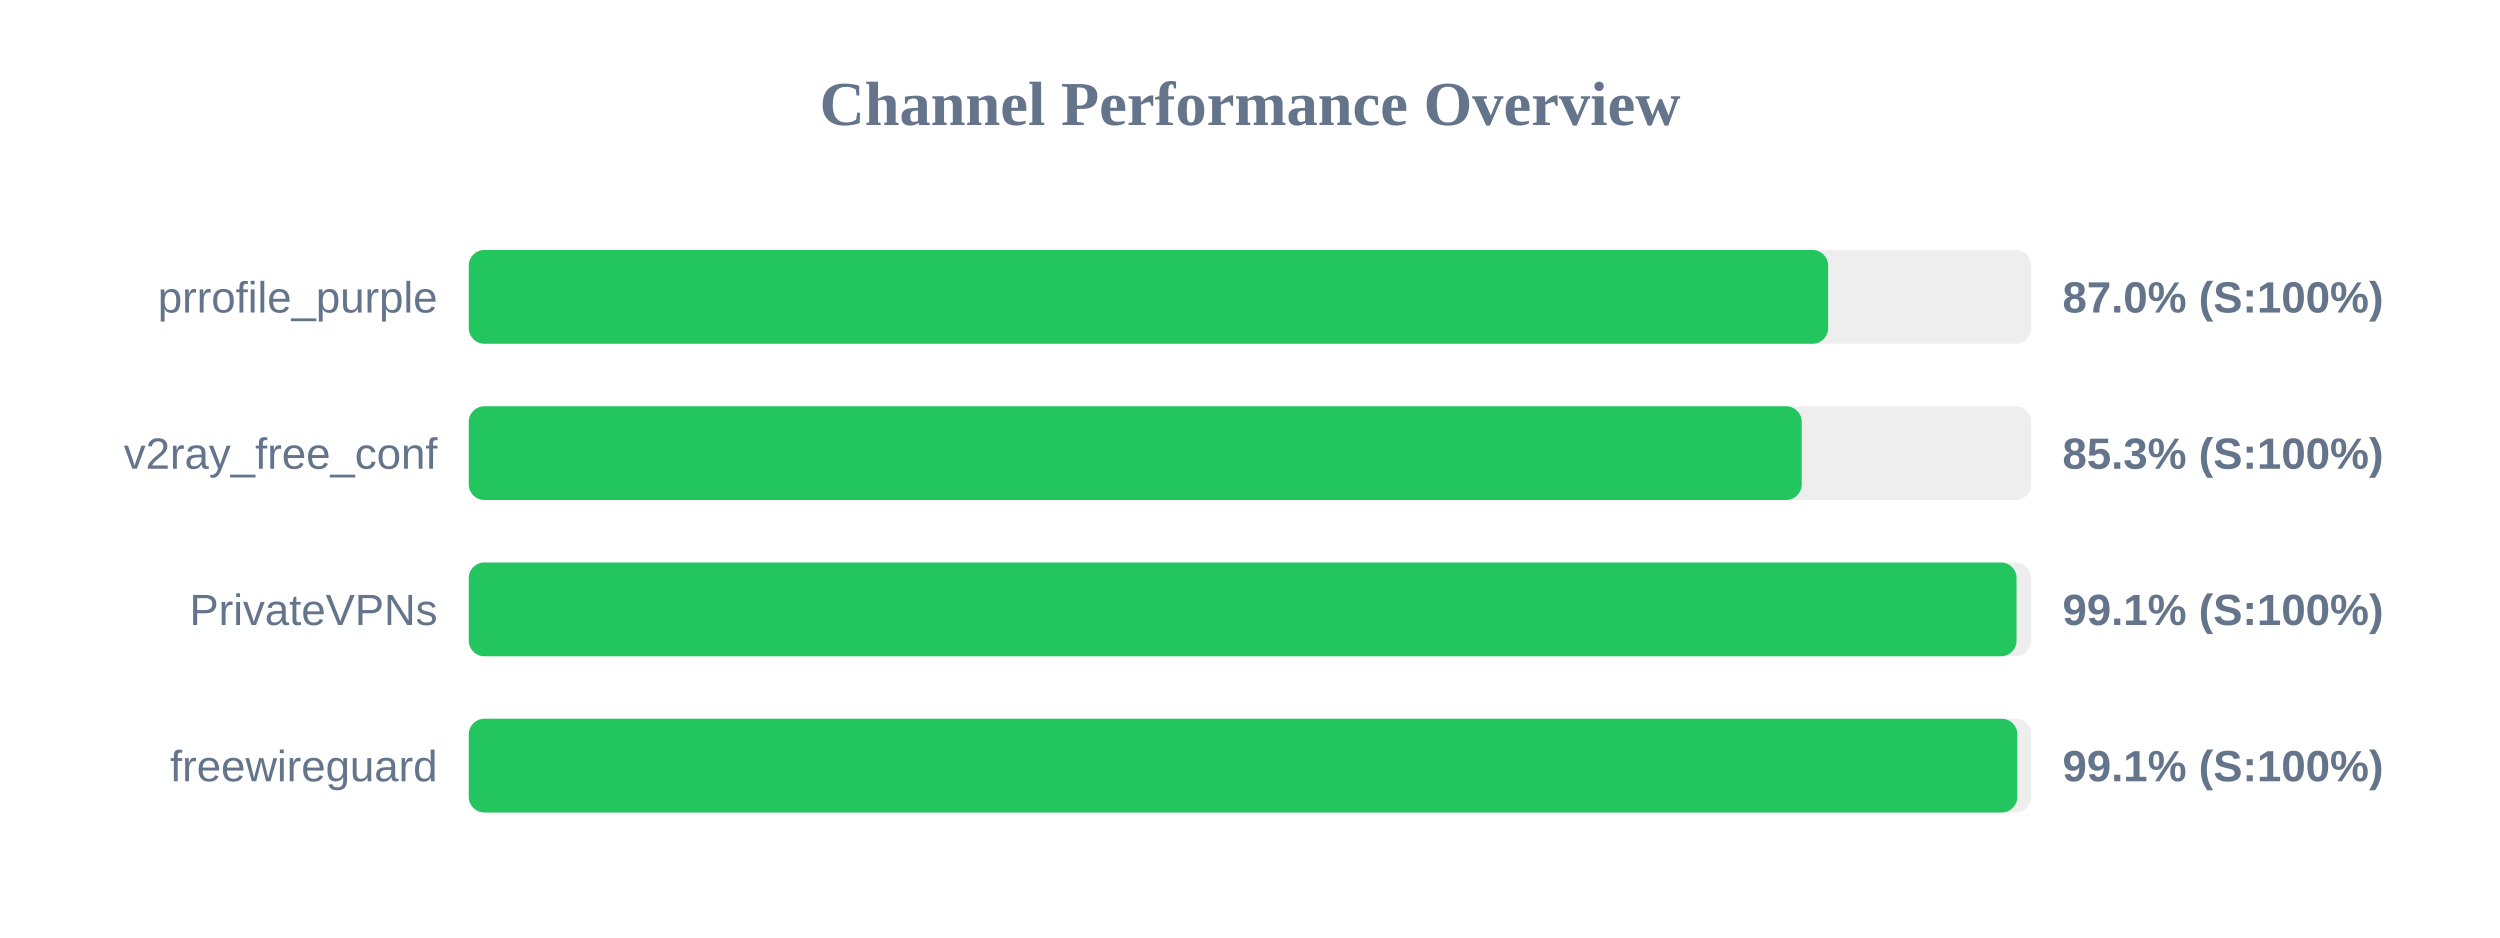
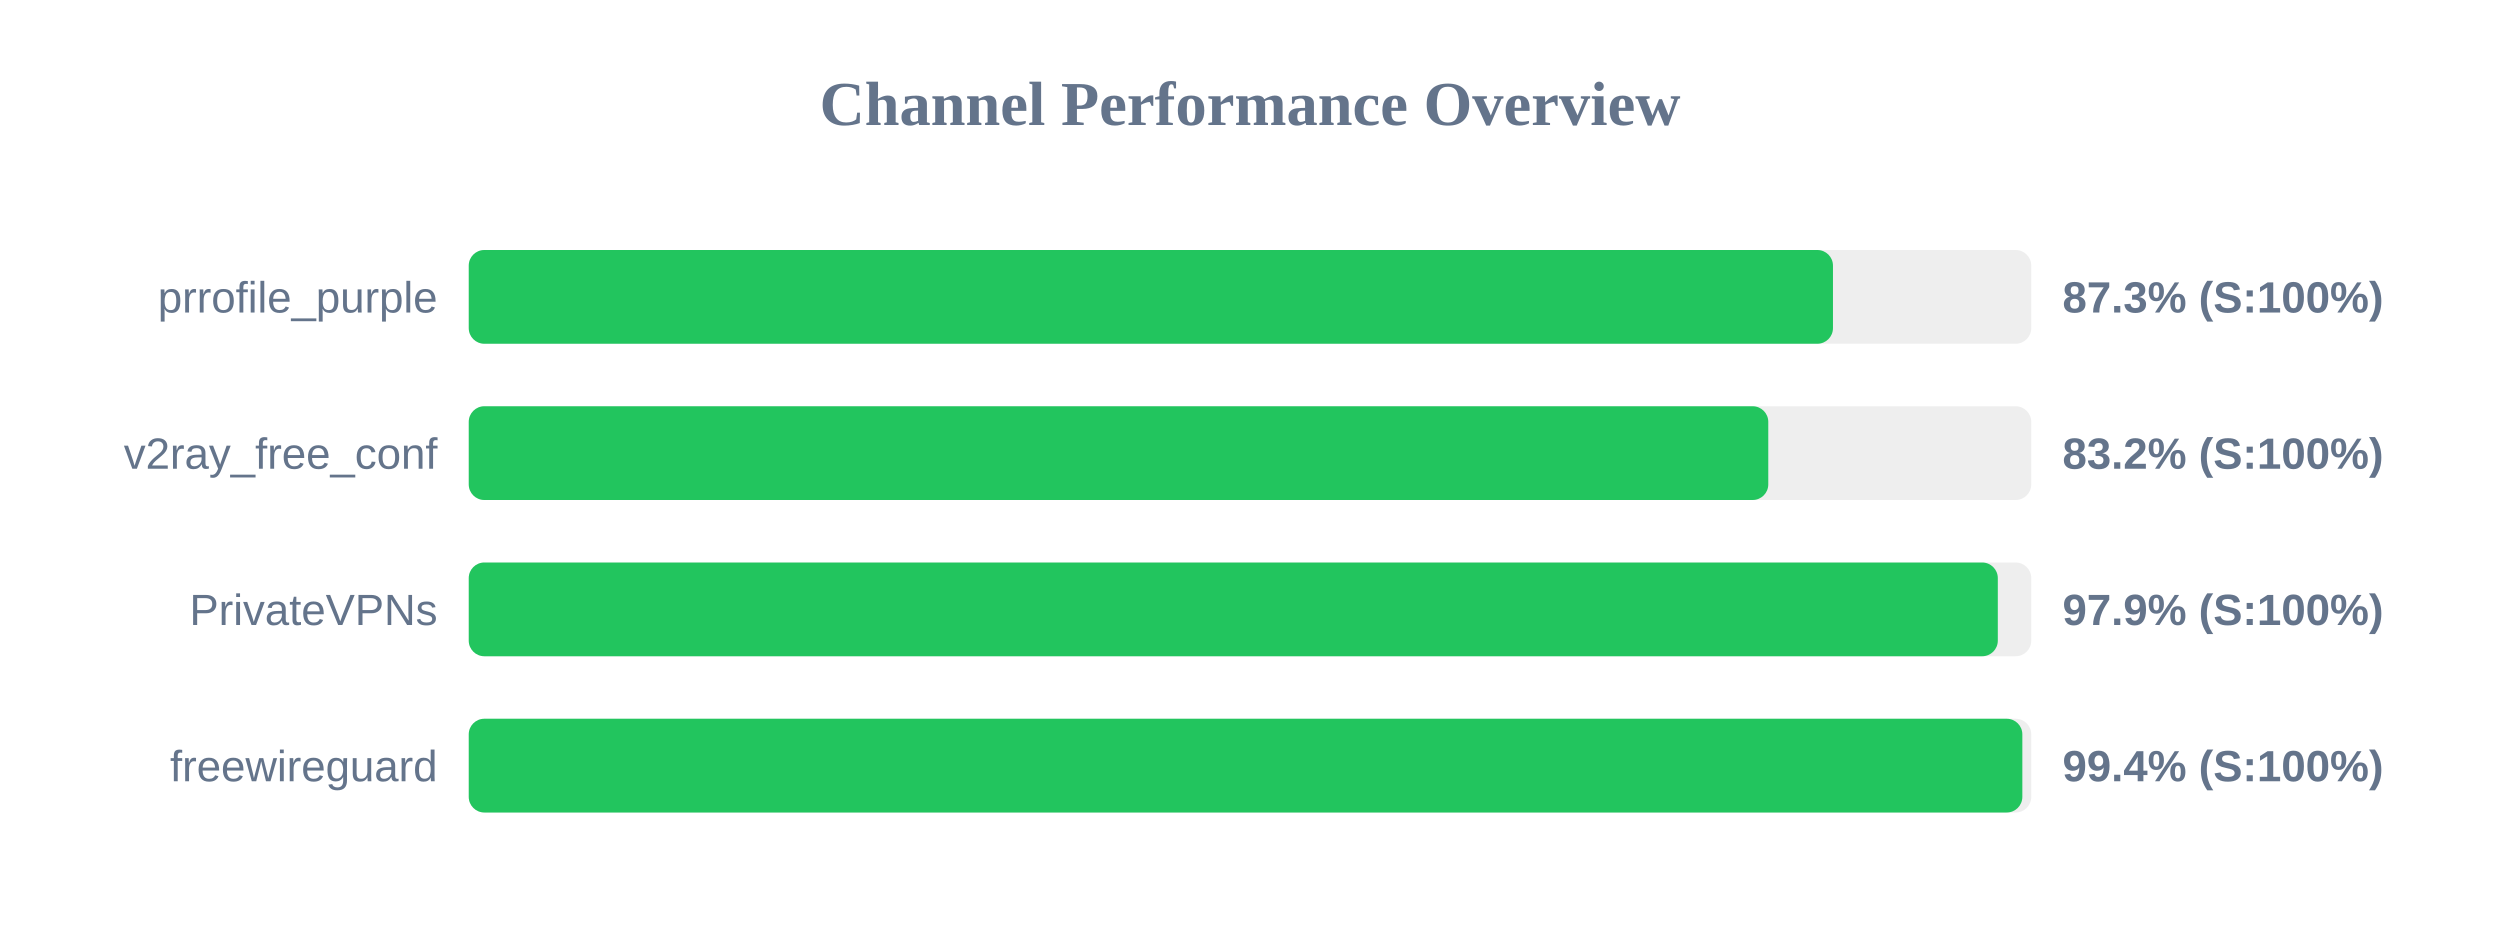
<svg xmlns="http://www.w3.org/2000/svg" width="800" height="300" version="1.1">
  <style>
        .row { font: 14px Arial; fill: #64748b; }
        .score { font: bold 14px Arial; fill: #64748b; }
    </style>
  <text x="400" y="40" text-anchor="middle" font-size="20px" font-weight="bold" fill="#64748b">Channel Performance Overview</text>
  <rect x="150" y="80" width="500" height="30" fill="#eee" rx="5" />
-   <rect x="150" y="80" width="435.0" height="30" fill="#22c55e" rx="5" />
+   <rect x="150" y="80" width="436.55" height="30" fill="#22c55e" rx="5" />
  <text x="140" y="100" text-anchor="end" class="row">prrofile_purple</text>
-   <text x="660" y="100" text-anchor="start" class="score">87.0% (S:100%)</text>
+   <text x="660" y="100" text-anchor="start" class="score">87.3% (S:100%)</text>
  <rect x="150" y="130" width="500" height="30" fill="#eee" rx="5" />
-   <rect x="150" y="130" width="426.55" height="30" fill="#22c55e" rx="5" />
+   <rect x="150" y="130" width="415.85" height="30" fill="#22c55e" rx="5" />
  <text x="140" y="150" text-anchor="end" class="row">v2ray_free_conf</text>
-   <text x="660" y="150" text-anchor="start" class="score">85.3% (S:100%)</text>
+   <text x="660" y="150" text-anchor="start" class="score">83.2% (S:100%)</text>
  <rect x="150" y="180" width="500" height="30" fill="#eee" rx="5" />
-   <rect x="150" y="180" width="495.3" height="30" fill="#22c55e" rx="5" />
+   <rect x="150" y="180" width="489.3" height="30" fill="#22c55e" rx="5" />
  <text x="140" y="200" text-anchor="end" class="row">PrivateVPNs</text>
-   <text x="660" y="200" text-anchor="start" class="score">99.1% (S:100%)</text>
+   <text x="660" y="200" text-anchor="start" class="score">97.9% (S:100%)</text>
  <rect x="150" y="230" width="500" height="30" fill="#eee" rx="5" />
-   <rect x="150" y="230" width="495.55" height="30" fill="#22c55e" rx="5" />
+   <rect x="150" y="230" width="497.15" height="30" fill="#22c55e" rx="5" />
  <text x="140" y="250" text-anchor="end" class="row">freewireguard</text>
-   <text x="660" y="250" text-anchor="start" class="score">99.1% (S:100%)</text>
+   <text x="660" y="250" text-anchor="start" class="score">99.4% (S:100%)</text>
</svg>
